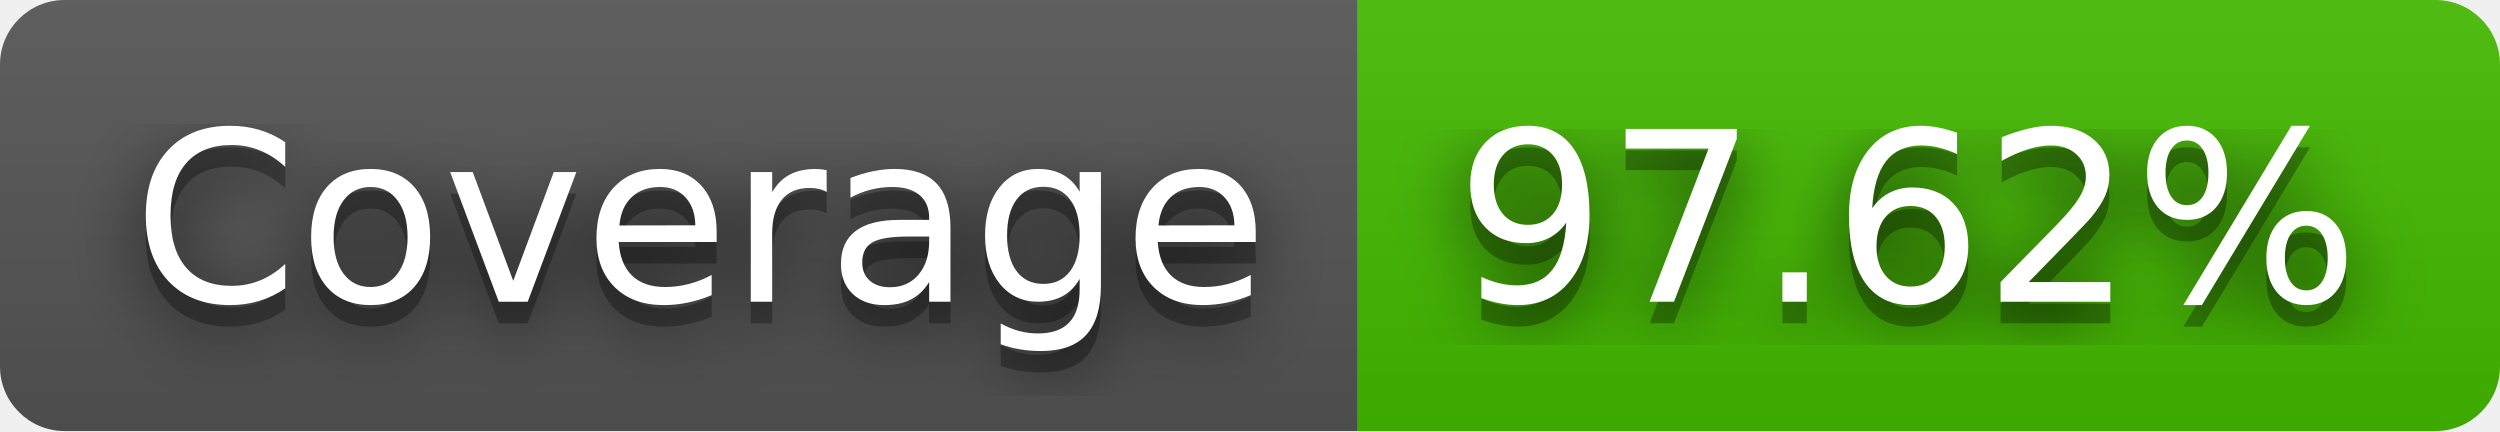
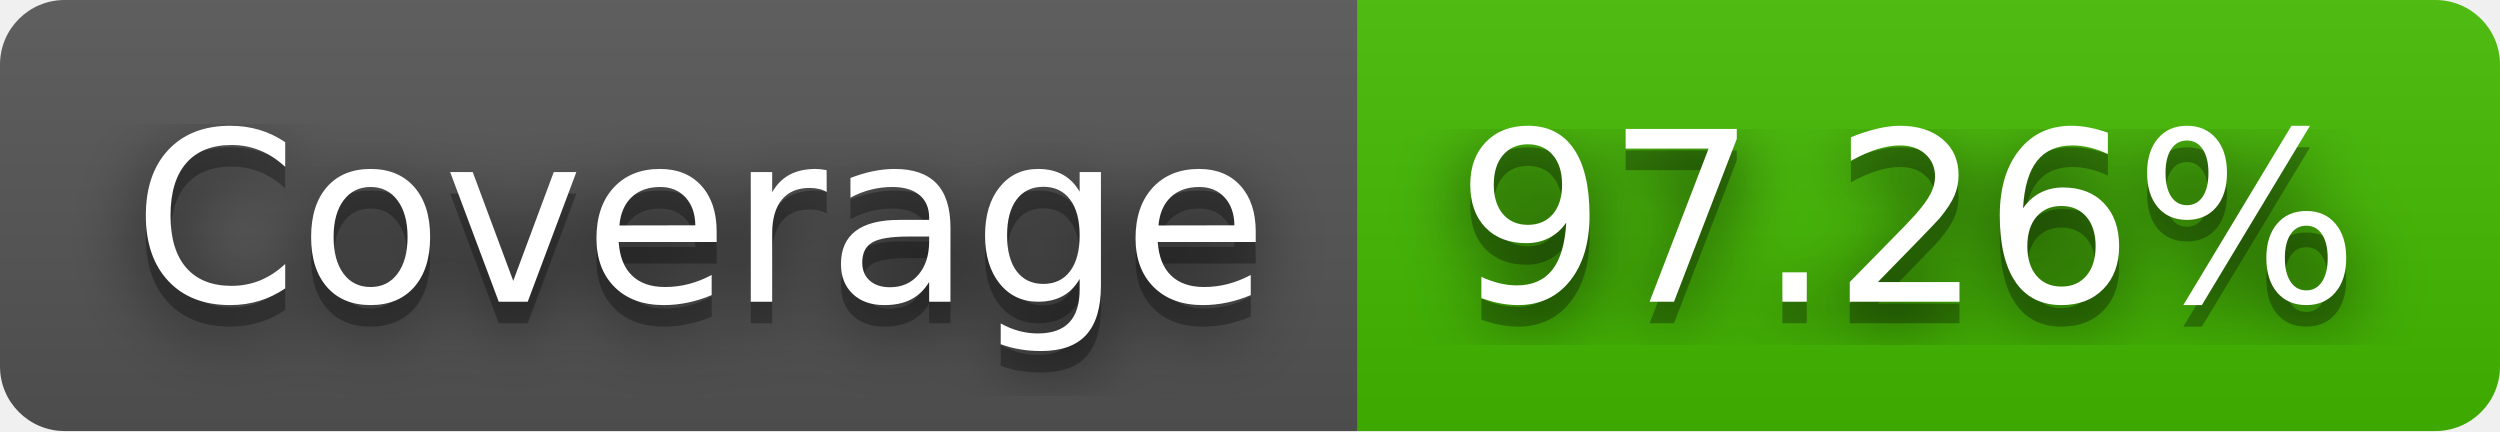
- <svg xmlns="http://www.w3.org/2000/svg" width="116" height="20" role="img" aria-label="Coverage: 97.62%">
+ <svg xmlns="http://www.w3.org/2000/svg" width="116" height="20" role="img" aria-label="Coverage: 97.26%">
  <filter id="blur">
    <feGaussianBlur stdDeviation="16" />
  </filter>
  <linearGradient id="s" x2="0" y2="100%">
    <stop offset="0" stop-color="#bbb" stop-opacity=".1" />
    <stop offset="1" stop-opacity=".1" />
  </linearGradient>
  <clipPath id="r">
    <rect width="116" height="20" rx="3" />
  </clipPath>
  <g clip-path="url(#r)">
    <rect width="63" height="20" fill="#555" />
    <rect x="63" width="53" height="20" fill="#4b0" />
    <rect width="116" height="20" fill="url(#s)" />
  </g>
  <g fill="#fff" text-anchor="middle" font-family="Verdana,Geneva,DejaVu Sans,sans-serif" text-rendering="geometricPrecision" font-size="110">
    <g transform="scale(.1)">
      <g aria-hidden="true" fill="#010101">
        <text x="325" y="150" fill-opacity=".8" filter="url(#blur)" textLength="530">Coverage</text>
        <text x="325" y="150" fill-opacity=".3" textLength="530">Coverage</text>
      </g>
      <text x="325" y="140" textLength="530">Coverage</text>
    </g>
    <g transform="scale(.1)">
      <g aria-hidden="true" fill="#010101">
-         <text x="885" y="150" fill-opacity=".8" filter="url(#blur)" textLength="430">97.62%</text>
-         <text x="885" y="150" fill-opacity=".3" textLength="430">97.62%</text>
+         <text x="885" y="150" fill-opacity=".8" filter="url(#blur)" textLength="430">97.26%</text>
+         <text x="885" y="150" fill-opacity=".3" textLength="430">97.26%</text>
      </g>
-       <text x="885" y="140" textLength="430">97.62%</text>
+       <text x="885" y="140" textLength="430">97.26%</text>
    </g>
  </g>
</svg>
